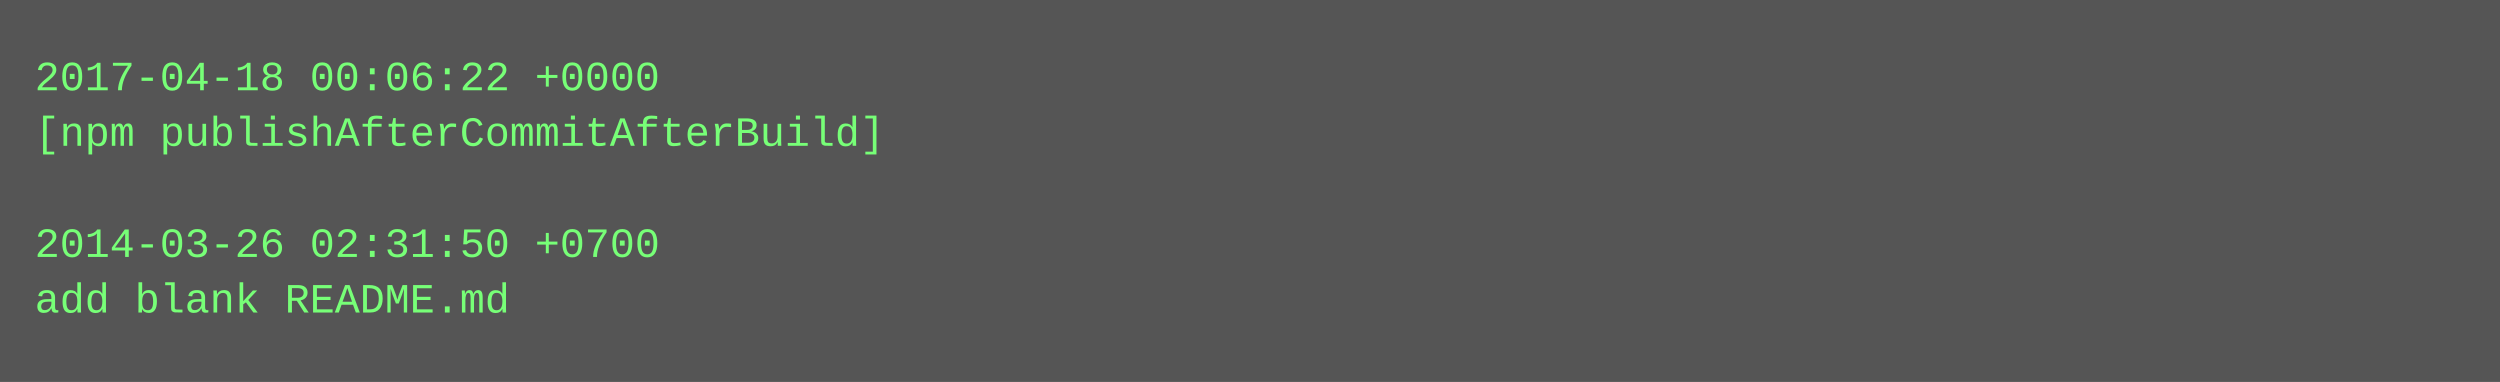
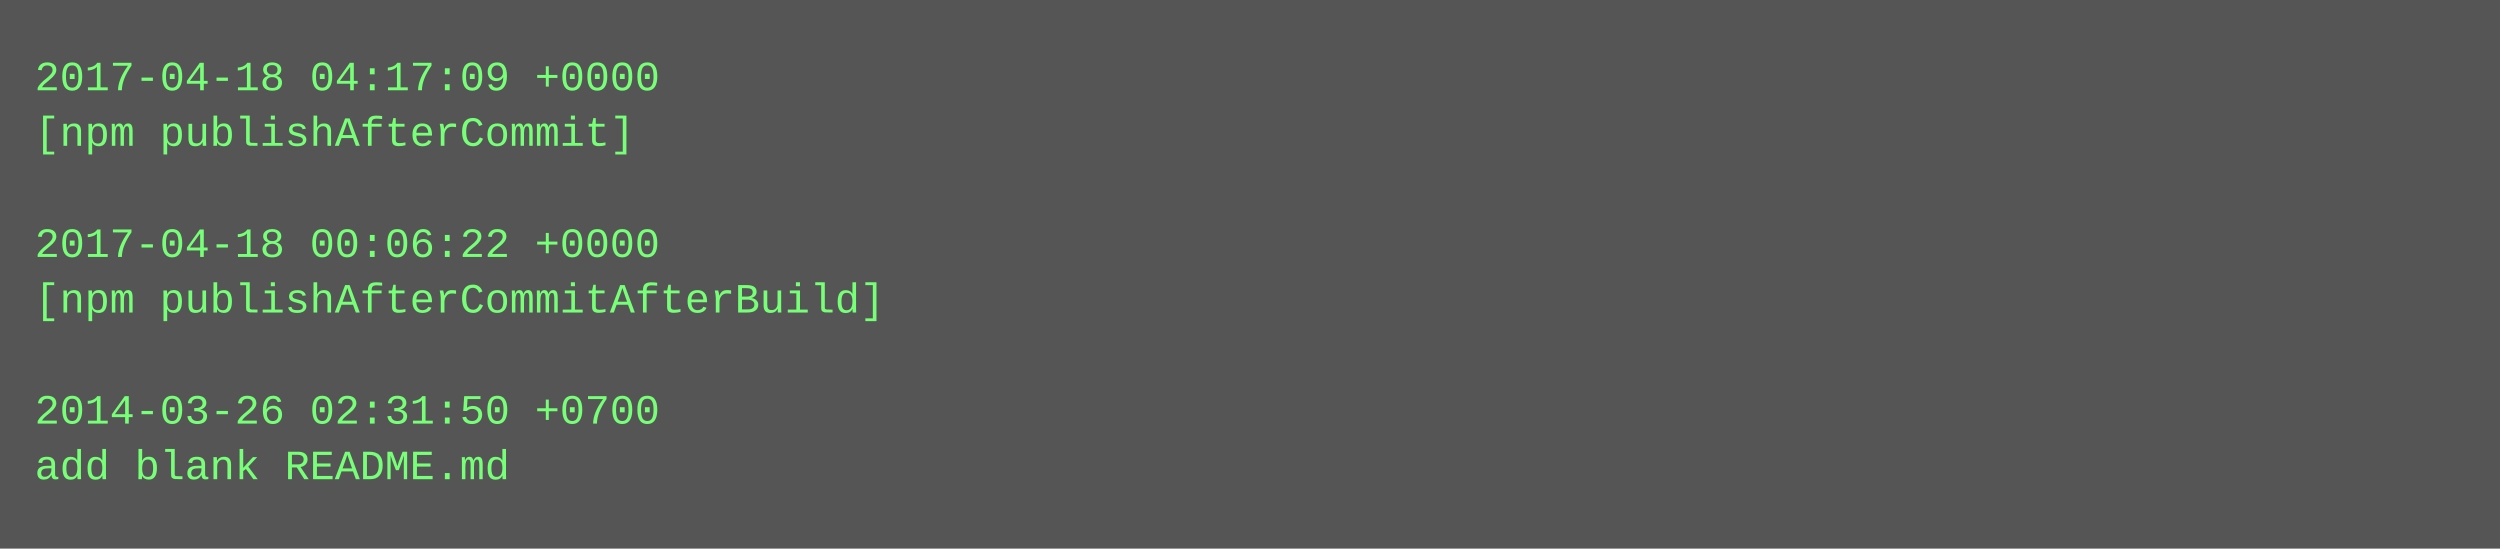
- <svg xmlns="http://www.w3.org/2000/svg" height="110" width="720">
-   <rect height="110" fill="#555" width="720" />
+ <svg xmlns="http://www.w3.org/2000/svg" height="158" width="720">
+   <rect height="158" fill="#555" width="720" />
  <text fill="#7f7" font-family="Courier New" font-size="12" xml:space="preserve">
-     <tspan x="10" y="26">2017-04-18 00:06:22 +0000</tspan>
-     <tspan x="10" y="42">[npm publishAfterCommitAfterBuild]</tspan>
+     <tspan x="10" y="26">2017-04-18 04:17:09 +0000</tspan>
+     <tspan x="10" y="42">[npm publishAfterCommit]</tspan>
    <tspan x="10" y="58" />
-     <tspan x="10" y="74">2014-03-26 02:31:50 +0700</tspan>
-     <tspan x="10" y="90">add blank README.md</tspan>
+     <tspan x="10" y="74">2017-04-18 00:06:22 +0000</tspan>
+     <tspan x="10" y="90">[npm publishAfterCommitAfterBuild]</tspan>
+     <tspan x="10" y="106" />
+     <tspan x="10" y="122">2014-03-26 02:31:50 +0700</tspan>
+     <tspan x="10" y="138">add blank README.md</tspan>
  </text>
</svg>
